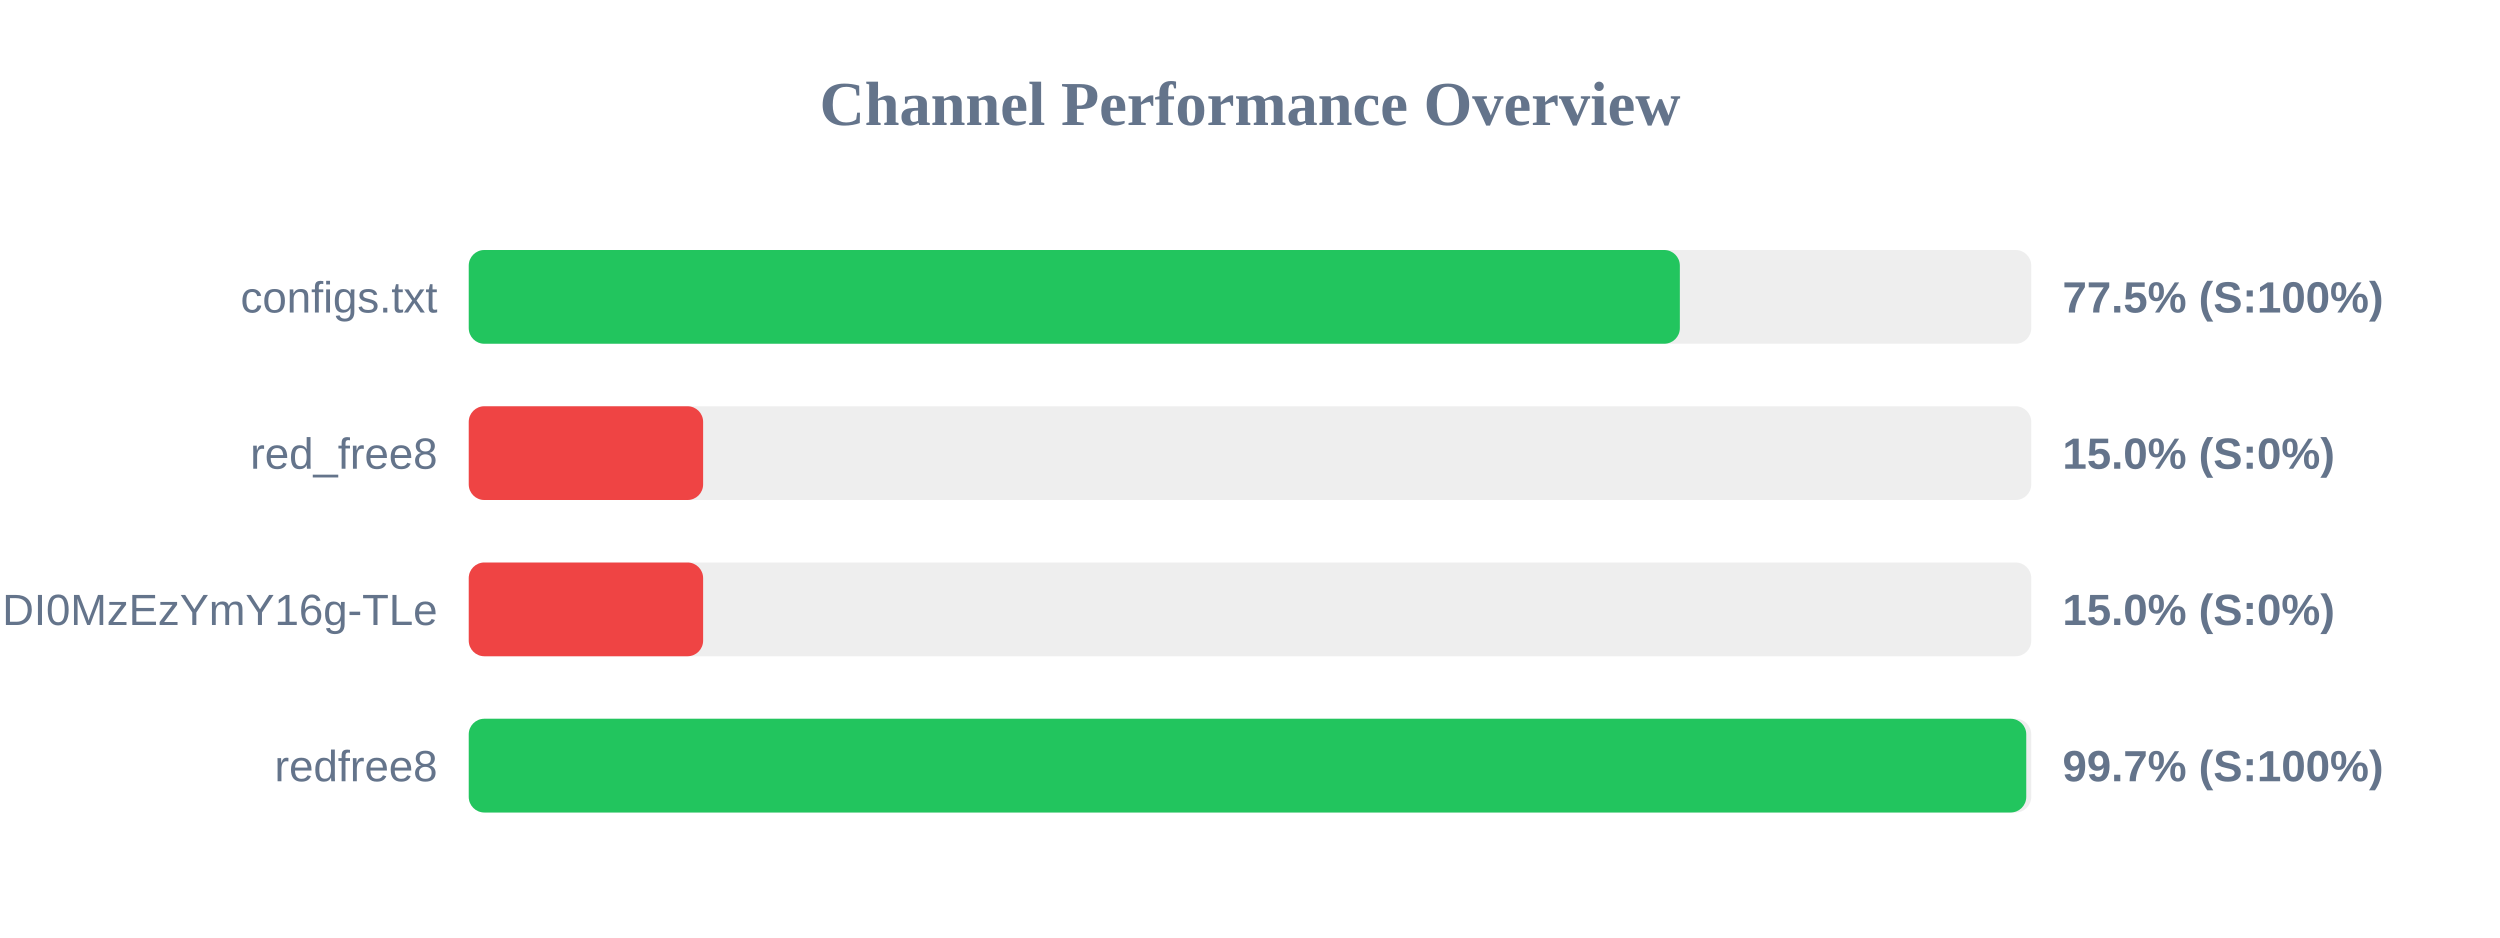
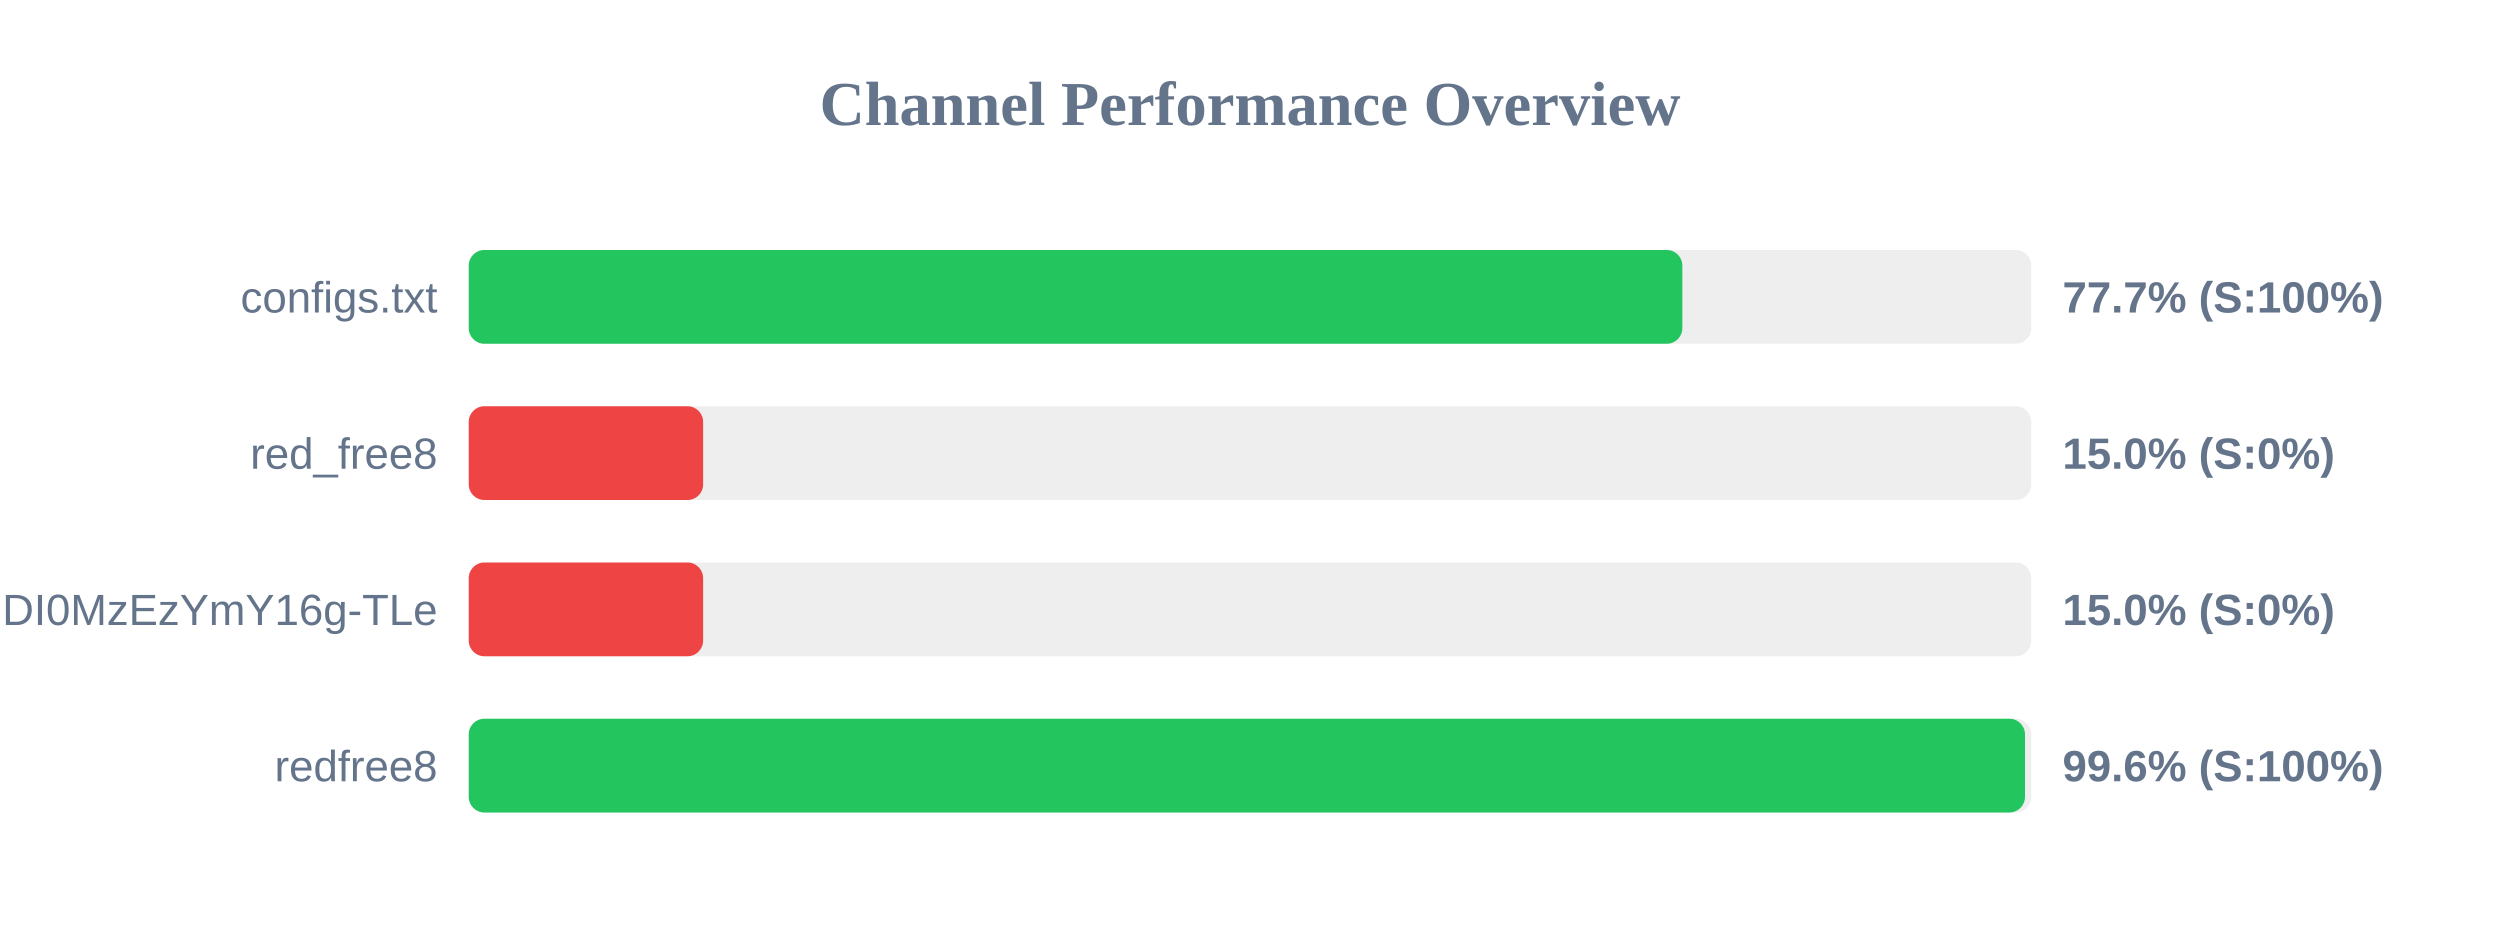
<svg xmlns="http://www.w3.org/2000/svg" width="800" height="300" version="1.1">
  <style>
        .row { font: 14px Arial; fill: #64748b; }
        .score { font: bold 14px Arial; fill: #64748b; }
    </style>
  <text x="400" y="40" text-anchor="middle" font-size="20px" font-weight="bold" fill="#64748b">Channel Performance Overview</text>
  <rect x="150" y="80" width="500" height="30" fill="#eee" rx="5" />
-   <rect x="150" y="80" width="387.55" height="30" fill="#22c55e" rx="5" />
+   <rect x="150" y="80" width="388.35" height="30" fill="#22c55e" rx="5" />
  <text x="140" y="100" text-anchor="end" class="row">configs.txt</text>
-   <text x="660" y="100" text-anchor="start" class="score">77.5% (S:100%)</text>
+   <text x="660" y="100" text-anchor="start" class="score">77.7% (S:100%)</text>
  <rect x="150" y="130" width="500" height="30" fill="#eee" rx="5" />
  <rect x="150" y="130" width="75.0" height="30" fill="#ef4444" rx="5" />
  <text x="140" y="150" text-anchor="end" class="row">red_free8</text>
  <text x="660" y="150" text-anchor="start" class="score">15.0% (S:0%)</text>
  <rect x="150" y="180" width="500" height="30" fill="#eee" rx="5" />
  <rect x="150" y="180" width="75.0" height="30" fill="#ef4444" rx="5" />
  <text x="140" y="200" text-anchor="end" class="row">NjEzODY1NDgyOCwxNzQ1NDI0MzEzYmY16g-TLe</text>
  <text x="660" y="200" text-anchor="start" class="score">15.0% (S:0%)</text>
  <rect x="150" y="230" width="500" height="30" fill="#eee" rx="5" />
-   <rect x="150" y="230" width="498.4" height="30" fill="#22c55e" rx="5" />
+   <rect x="150" y="230" width="498.0" height="30" fill="#22c55e" rx="5" />
  <text x="140" y="250" text-anchor="end" class="row">redfree8</text>
-   <text x="660" y="250" text-anchor="start" class="score">99.7% (S:100%)</text>
+   <text x="660" y="250" text-anchor="start" class="score">99.6% (S:100%)</text>
</svg>
